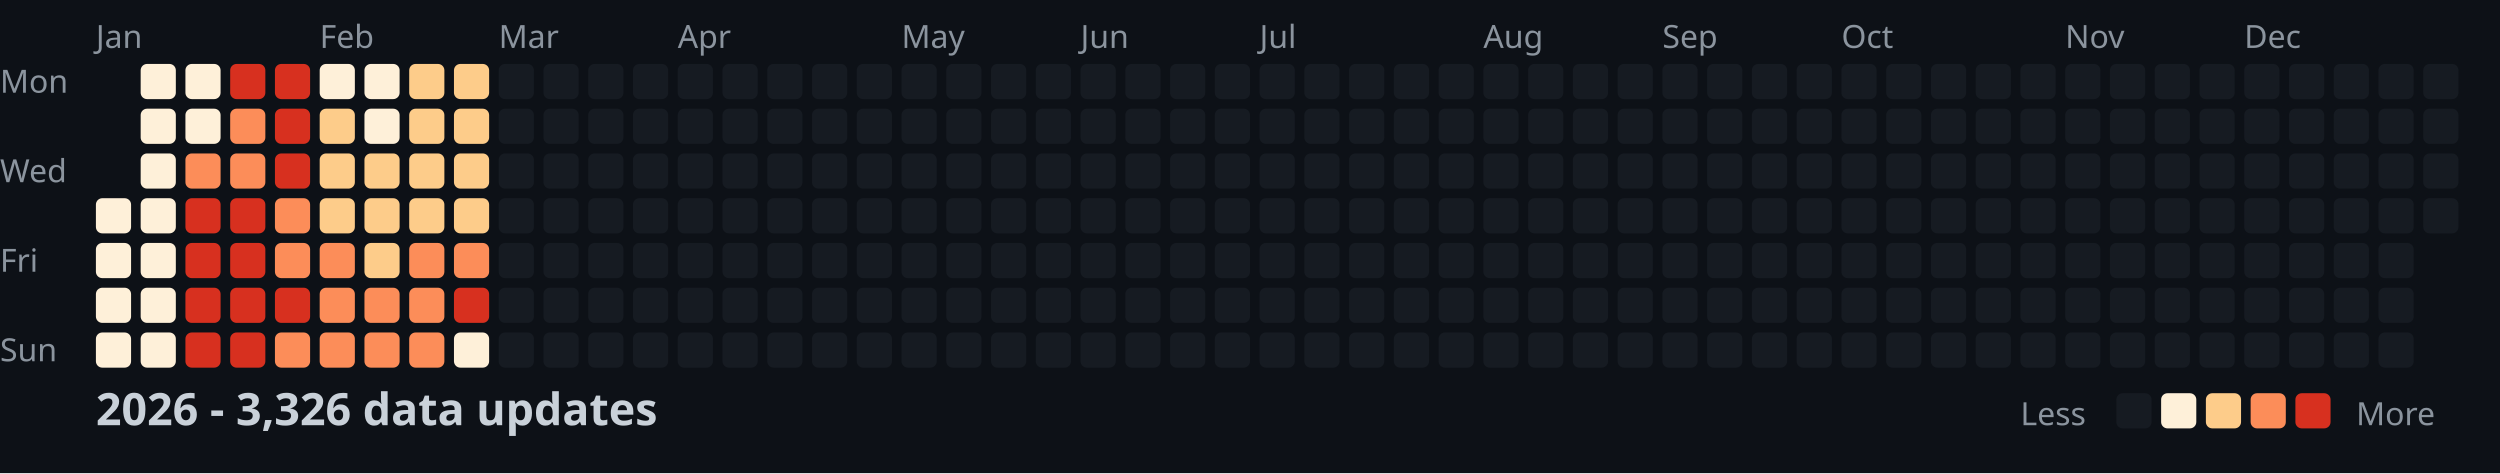
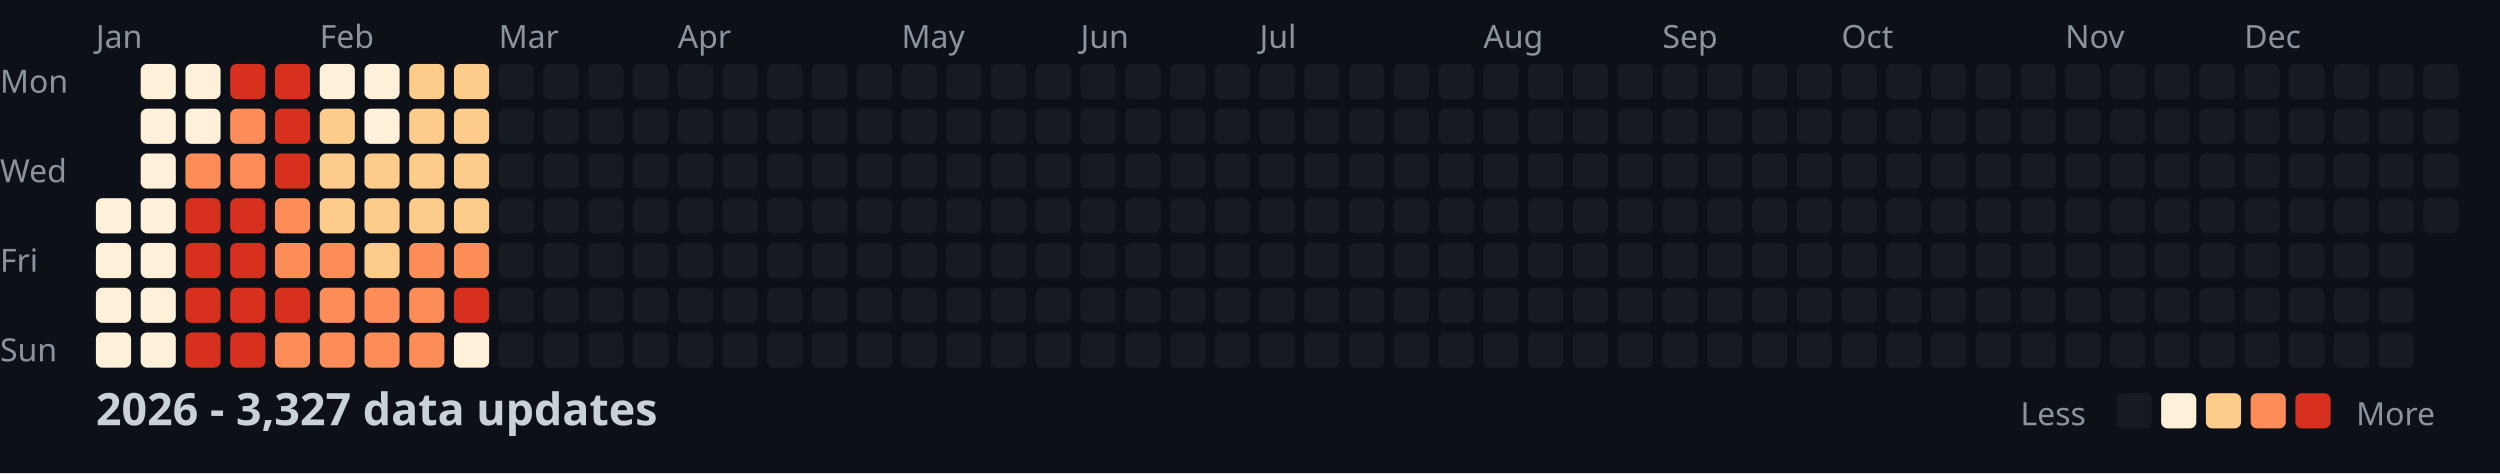
<svg xmlns="http://www.w3.org/2000/svg" width="782" height="148">
  <style>
    .month { font: 10px sans-serif; fill: #8b949e; }
    .day { font: 10px sans-serif; fill: #8b949e; }
    .title { font: bold 14px sans-serif; fill: #c9d1d9; }
    .legend { font: 10px sans-serif; fill: #8b949e; }
  </style>
  <rect width="100%" height="100%" fill="#0d1117" />
  <text x="0" y="29" class="day">Mon</text>
  <text x="0" y="57" class="day">Wed</text>
  <text x="0" y="85" class="day">Fri</text>
  <text x="0" y="113" class="day">Sun</text>
  <text x="30" y="15" class="month">Jan</text>
  <text x="100" y="15" class="month">Feb</text>
  <text x="156" y="15" class="month">Mar</text>
  <text x="212" y="15" class="month">Apr</text>
  <text x="282" y="15" class="month">May</text>
  <text x="338" y="15" class="month">Jun</text>
  <text x="394" y="15" class="month">Jul</text>
  <text x="464" y="15" class="month">Aug</text>
  <text x="520" y="15" class="month">Sep</text>
  <text x="576" y="15" class="month">Oct</text>
  <text x="646" y="15" class="month">Nov</text>
  <text x="702" y="15" class="month">Dec</text>
  <rect x="30" y="62" width="11" height="11" fill="#fef0d9" rx="2" />
  <rect x="30" y="76" width="11" height="11" fill="#fef0d9" rx="2" />
  <rect x="30" y="90" width="11" height="11" fill="#fef0d9" rx="2" />
  <rect x="30" y="104" width="11" height="11" fill="#fef0d9" rx="2" />
  <rect x="44" y="20" width="11" height="11" fill="#fef0d9" rx="2" />
  <rect x="44" y="34" width="11" height="11" fill="#fef0d9" rx="2" />
  <rect x="44" y="48" width="11" height="11" fill="#fef0d9" rx="2" />
  <rect x="44" y="62" width="11" height="11" fill="#fef0d9" rx="2" />
  <rect x="44" y="76" width="11" height="11" fill="#fef0d9" rx="2" />
  <rect x="44" y="90" width="11" height="11" fill="#fef0d9" rx="2" />
  <rect x="44" y="104" width="11" height="11" fill="#fef0d9" rx="2" />
  <rect x="58" y="20" width="11" height="11" fill="#fef0d9" rx="2" />
  <rect x="58" y="34" width="11" height="11" fill="#fef0d9" rx="2" />
  <rect x="58" y="48" width="11" height="11" fill="#fc8d59" rx="2" />
  <rect x="58" y="62" width="11" height="11" fill="#d7301f" rx="2" />
  <rect x="58" y="76" width="11" height="11" fill="#d7301f" rx="2" />
  <rect x="58" y="90" width="11" height="11" fill="#d7301f" rx="2" />
  <rect x="58" y="104" width="11" height="11" fill="#d7301f" rx="2" />
  <rect x="72" y="20" width="11" height="11" fill="#d7301f" rx="2" />
  <rect x="72" y="34" width="11" height="11" fill="#fc8d59" rx="2" />
  <rect x="72" y="48" width="11" height="11" fill="#fc8d59" rx="2" />
  <rect x="72" y="62" width="11" height="11" fill="#d7301f" rx="2" />
  <rect x="72" y="76" width="11" height="11" fill="#d7301f" rx="2" />
  <rect x="72" y="90" width="11" height="11" fill="#d7301f" rx="2" />
  <rect x="72" y="104" width="11" height="11" fill="#d7301f" rx="2" />
  <rect x="86" y="20" width="11" height="11" fill="#d7301f" rx="2" />
  <rect x="86" y="34" width="11" height="11" fill="#d7301f" rx="2" />
  <rect x="86" y="48" width="11" height="11" fill="#d7301f" rx="2" />
  <rect x="86" y="62" width="11" height="11" fill="#fc8d59" rx="2" />
  <rect x="86" y="76" width="11" height="11" fill="#fc8d59" rx="2" />
  <rect x="86" y="90" width="11" height="11" fill="#d7301f" rx="2" />
  <rect x="86" y="104" width="11" height="11" fill="#fc8d59" rx="2" />
  <rect x="100" y="20" width="11" height="11" fill="#fef0d9" rx="2" />
  <rect x="100" y="34" width="11" height="11" fill="#fdcc8a" rx="2" />
  <rect x="100" y="48" width="11" height="11" fill="#fdcc8a" rx="2" />
  <rect x="100" y="62" width="11" height="11" fill="#fdcc8a" rx="2" />
  <rect x="100" y="76" width="11" height="11" fill="#fc8d59" rx="2" />
  <rect x="100" y="90" width="11" height="11" fill="#fc8d59" rx="2" />
  <rect x="100" y="104" width="11" height="11" fill="#fc8d59" rx="2" />
  <rect x="114" y="20" width="11" height="11" fill="#fef0d9" rx="2" />
  <rect x="114" y="34" width="11" height="11" fill="#fef0d9" rx="2" />
  <rect x="114" y="48" width="11" height="11" fill="#fdcc8a" rx="2" />
  <rect x="114" y="62" width="11" height="11" fill="#fdcc8a" rx="2" />
  <rect x="114" y="76" width="11" height="11" fill="#fdcc8a" rx="2" />
  <rect x="114" y="90" width="11" height="11" fill="#fc8d59" rx="2" />
  <rect x="114" y="104" width="11" height="11" fill="#fc8d59" rx="2" />
  <rect x="128" y="20" width="11" height="11" fill="#fdcc8a" rx="2" />
  <rect x="128" y="34" width="11" height="11" fill="#fdcc8a" rx="2" />
  <rect x="128" y="48" width="11" height="11" fill="#fdcc8a" rx="2" />
  <rect x="128" y="62" width="11" height="11" fill="#fdcc8a" rx="2" />
  <rect x="128" y="76" width="11" height="11" fill="#fc8d59" rx="2" />
  <rect x="128" y="90" width="11" height="11" fill="#fc8d59" rx="2" />
  <rect x="128" y="104" width="11" height="11" fill="#fc8d59" rx="2" />
  <rect x="142" y="20" width="11" height="11" fill="#fdcc8a" rx="2" />
  <rect x="142" y="34" width="11" height="11" fill="#fdcc8a" rx="2" />
  <rect x="142" y="48" width="11" height="11" fill="#fdcc8a" rx="2" />
  <rect x="142" y="62" width="11" height="11" fill="#fdcc8a" rx="2" />
  <rect x="142" y="76" width="11" height="11" fill="#fc8d59" rx="2" />
  <rect x="142" y="90" width="11" height="11" fill="#d7301f" rx="2" />
  <rect x="142" y="104" width="11" height="11" fill="#fef0d9" rx="2" />
  <rect x="156" y="20" width="11" height="11" fill="#161b22" rx="2" />
  <rect x="156" y="34" width="11" height="11" fill="#161b22" rx="2" />
  <rect x="156" y="48" width="11" height="11" fill="#161b22" rx="2" />
  <rect x="156" y="62" width="11" height="11" fill="#161b22" rx="2" />
  <rect x="156" y="76" width="11" height="11" fill="#161b22" rx="2" />
  <rect x="156" y="90" width="11" height="11" fill="#161b22" rx="2" />
  <rect x="156" y="104" width="11" height="11" fill="#161b22" rx="2" />
  <rect x="170" y="20" width="11" height="11" fill="#161b22" rx="2" />
  <rect x="170" y="34" width="11" height="11" fill="#161b22" rx="2" />
  <rect x="170" y="48" width="11" height="11" fill="#161b22" rx="2" />
  <rect x="170" y="62" width="11" height="11" fill="#161b22" rx="2" />
  <rect x="170" y="76" width="11" height="11" fill="#161b22" rx="2" />
  <rect x="170" y="90" width="11" height="11" fill="#161b22" rx="2" />
  <rect x="170" y="104" width="11" height="11" fill="#161b22" rx="2" />
  <rect x="184" y="20" width="11" height="11" fill="#161b22" rx="2" />
  <rect x="184" y="34" width="11" height="11" fill="#161b22" rx="2" />
  <rect x="184" y="48" width="11" height="11" fill="#161b22" rx="2" />
  <rect x="184" y="62" width="11" height="11" fill="#161b22" rx="2" />
  <rect x="184" y="76" width="11" height="11" fill="#161b22" rx="2" />
  <rect x="184" y="90" width="11" height="11" fill="#161b22" rx="2" />
  <rect x="184" y="104" width="11" height="11" fill="#161b22" rx="2" />
  <rect x="198" y="20" width="11" height="11" fill="#161b22" rx="2" />
  <rect x="198" y="34" width="11" height="11" fill="#161b22" rx="2" />
  <rect x="198" y="48" width="11" height="11" fill="#161b22" rx="2" />
  <rect x="198" y="62" width="11" height="11" fill="#161b22" rx="2" />
  <rect x="198" y="76" width="11" height="11" fill="#161b22" rx="2" />
  <rect x="198" y="90" width="11" height="11" fill="#161b22" rx="2" />
  <rect x="198" y="104" width="11" height="11" fill="#161b22" rx="2" />
  <rect x="212" y="20" width="11" height="11" fill="#161b22" rx="2" />
  <rect x="212" y="34" width="11" height="11" fill="#161b22" rx="2" />
  <rect x="212" y="48" width="11" height="11" fill="#161b22" rx="2" />
  <rect x="212" y="62" width="11" height="11" fill="#161b22" rx="2" />
  <rect x="212" y="76" width="11" height="11" fill="#161b22" rx="2" />
  <rect x="212" y="90" width="11" height="11" fill="#161b22" rx="2" />
  <rect x="212" y="104" width="11" height="11" fill="#161b22" rx="2" />
  <rect x="226" y="20" width="11" height="11" fill="#161b22" rx="2" />
  <rect x="226" y="34" width="11" height="11" fill="#161b22" rx="2" />
  <rect x="226" y="48" width="11" height="11" fill="#161b22" rx="2" />
  <rect x="226" y="62" width="11" height="11" fill="#161b22" rx="2" />
  <rect x="226" y="76" width="11" height="11" fill="#161b22" rx="2" />
  <rect x="226" y="90" width="11" height="11" fill="#161b22" rx="2" />
  <rect x="226" y="104" width="11" height="11" fill="#161b22" rx="2" />
  <rect x="240" y="20" width="11" height="11" fill="#161b22" rx="2" />
  <rect x="240" y="34" width="11" height="11" fill="#161b22" rx="2" />
  <rect x="240" y="48" width="11" height="11" fill="#161b22" rx="2" />
  <rect x="240" y="62" width="11" height="11" fill="#161b22" rx="2" />
  <rect x="240" y="76" width="11" height="11" fill="#161b22" rx="2" />
  <rect x="240" y="90" width="11" height="11" fill="#161b22" rx="2" />
  <rect x="240" y="104" width="11" height="11" fill="#161b22" rx="2" />
  <rect x="254" y="20" width="11" height="11" fill="#161b22" rx="2" />
  <rect x="254" y="34" width="11" height="11" fill="#161b22" rx="2" />
  <rect x="254" y="48" width="11" height="11" fill="#161b22" rx="2" />
  <rect x="254" y="62" width="11" height="11" fill="#161b22" rx="2" />
  <rect x="254" y="76" width="11" height="11" fill="#161b22" rx="2" />
  <rect x="254" y="90" width="11" height="11" fill="#161b22" rx="2" />
  <rect x="254" y="104" width="11" height="11" fill="#161b22" rx="2" />
  <rect x="268" y="20" width="11" height="11" fill="#161b22" rx="2" />
  <rect x="268" y="34" width="11" height="11" fill="#161b22" rx="2" />
  <rect x="268" y="48" width="11" height="11" fill="#161b22" rx="2" />
  <rect x="268" y="62" width="11" height="11" fill="#161b22" rx="2" />
  <rect x="268" y="76" width="11" height="11" fill="#161b22" rx="2" />
  <rect x="268" y="90" width="11" height="11" fill="#161b22" rx="2" />
  <rect x="268" y="104" width="11" height="11" fill="#161b22" rx="2" />
  <rect x="282" y="20" width="11" height="11" fill="#161b22" rx="2" />
  <rect x="282" y="34" width="11" height="11" fill="#161b22" rx="2" />
  <rect x="282" y="48" width="11" height="11" fill="#161b22" rx="2" />
  <rect x="282" y="62" width="11" height="11" fill="#161b22" rx="2" />
  <rect x="282" y="76" width="11" height="11" fill="#161b22" rx="2" />
  <rect x="282" y="90" width="11" height="11" fill="#161b22" rx="2" />
  <rect x="282" y="104" width="11" height="11" fill="#161b22" rx="2" />
  <rect x="296" y="20" width="11" height="11" fill="#161b22" rx="2" />
  <rect x="296" y="34" width="11" height="11" fill="#161b22" rx="2" />
  <rect x="296" y="48" width="11" height="11" fill="#161b22" rx="2" />
  <rect x="296" y="62" width="11" height="11" fill="#161b22" rx="2" />
  <rect x="296" y="76" width="11" height="11" fill="#161b22" rx="2" />
  <rect x="296" y="90" width="11" height="11" fill="#161b22" rx="2" />
  <rect x="296" y="104" width="11" height="11" fill="#161b22" rx="2" />
  <rect x="310" y="20" width="11" height="11" fill="#161b22" rx="2" />
  <rect x="310" y="34" width="11" height="11" fill="#161b22" rx="2" />
  <rect x="310" y="48" width="11" height="11" fill="#161b22" rx="2" />
  <rect x="310" y="62" width="11" height="11" fill="#161b22" rx="2" />
  <rect x="310" y="76" width="11" height="11" fill="#161b22" rx="2" />
  <rect x="310" y="90" width="11" height="11" fill="#161b22" rx="2" />
  <rect x="310" y="104" width="11" height="11" fill="#161b22" rx="2" />
  <rect x="324" y="20" width="11" height="11" fill="#161b22" rx="2" />
  <rect x="324" y="34" width="11" height="11" fill="#161b22" rx="2" />
  <rect x="324" y="48" width="11" height="11" fill="#161b22" rx="2" />
  <rect x="324" y="62" width="11" height="11" fill="#161b22" rx="2" />
  <rect x="324" y="76" width="11" height="11" fill="#161b22" rx="2" />
  <rect x="324" y="90" width="11" height="11" fill="#161b22" rx="2" />
  <rect x="324" y="104" width="11" height="11" fill="#161b22" rx="2" />
  <rect x="338" y="20" width="11" height="11" fill="#161b22" rx="2" />
  <rect x="338" y="34" width="11" height="11" fill="#161b22" rx="2" />
  <rect x="338" y="48" width="11" height="11" fill="#161b22" rx="2" />
  <rect x="338" y="62" width="11" height="11" fill="#161b22" rx="2" />
  <rect x="338" y="76" width="11" height="11" fill="#161b22" rx="2" />
  <rect x="338" y="90" width="11" height="11" fill="#161b22" rx="2" />
  <rect x="338" y="104" width="11" height="11" fill="#161b22" rx="2" />
  <rect x="352" y="20" width="11" height="11" fill="#161b22" rx="2" />
  <rect x="352" y="34" width="11" height="11" fill="#161b22" rx="2" />
  <rect x="352" y="48" width="11" height="11" fill="#161b22" rx="2" />
  <rect x="352" y="62" width="11" height="11" fill="#161b22" rx="2" />
  <rect x="352" y="76" width="11" height="11" fill="#161b22" rx="2" />
  <rect x="352" y="90" width="11" height="11" fill="#161b22" rx="2" />
  <rect x="352" y="104" width="11" height="11" fill="#161b22" rx="2" />
  <rect x="366" y="20" width="11" height="11" fill="#161b22" rx="2" />
  <rect x="366" y="34" width="11" height="11" fill="#161b22" rx="2" />
  <rect x="366" y="48" width="11" height="11" fill="#161b22" rx="2" />
  <rect x="366" y="62" width="11" height="11" fill="#161b22" rx="2" />
  <rect x="366" y="76" width="11" height="11" fill="#161b22" rx="2" />
  <rect x="366" y="90" width="11" height="11" fill="#161b22" rx="2" />
  <rect x="366" y="104" width="11" height="11" fill="#161b22" rx="2" />
  <rect x="380" y="20" width="11" height="11" fill="#161b22" rx="2" />
  <rect x="380" y="34" width="11" height="11" fill="#161b22" rx="2" />
  <rect x="380" y="48" width="11" height="11" fill="#161b22" rx="2" />
  <rect x="380" y="62" width="11" height="11" fill="#161b22" rx="2" />
  <rect x="380" y="76" width="11" height="11" fill="#161b22" rx="2" />
  <rect x="380" y="90" width="11" height="11" fill="#161b22" rx="2" />
  <rect x="380" y="104" width="11" height="11" fill="#161b22" rx="2" />
  <rect x="394" y="20" width="11" height="11" fill="#161b22" rx="2" />
  <rect x="394" y="34" width="11" height="11" fill="#161b22" rx="2" />
  <rect x="394" y="48" width="11" height="11" fill="#161b22" rx="2" />
  <rect x="394" y="62" width="11" height="11" fill="#161b22" rx="2" />
  <rect x="394" y="76" width="11" height="11" fill="#161b22" rx="2" />
  <rect x="394" y="90" width="11" height="11" fill="#161b22" rx="2" />
  <rect x="394" y="104" width="11" height="11" fill="#161b22" rx="2" />
  <rect x="408" y="20" width="11" height="11" fill="#161b22" rx="2" />
  <rect x="408" y="34" width="11" height="11" fill="#161b22" rx="2" />
  <rect x="408" y="48" width="11" height="11" fill="#161b22" rx="2" />
  <rect x="408" y="62" width="11" height="11" fill="#161b22" rx="2" />
  <rect x="408" y="76" width="11" height="11" fill="#161b22" rx="2" />
  <rect x="408" y="90" width="11" height="11" fill="#161b22" rx="2" />
  <rect x="408" y="104" width="11" height="11" fill="#161b22" rx="2" />
  <rect x="422" y="20" width="11" height="11" fill="#161b22" rx="2" />
  <rect x="422" y="34" width="11" height="11" fill="#161b22" rx="2" />
  <rect x="422" y="48" width="11" height="11" fill="#161b22" rx="2" />
  <rect x="422" y="62" width="11" height="11" fill="#161b22" rx="2" />
  <rect x="422" y="76" width="11" height="11" fill="#161b22" rx="2" />
  <rect x="422" y="90" width="11" height="11" fill="#161b22" rx="2" />
  <rect x="422" y="104" width="11" height="11" fill="#161b22" rx="2" />
  <rect x="436" y="20" width="11" height="11" fill="#161b22" rx="2" />
  <rect x="436" y="34" width="11" height="11" fill="#161b22" rx="2" />
  <rect x="436" y="48" width="11" height="11" fill="#161b22" rx="2" />
  <rect x="436" y="62" width="11" height="11" fill="#161b22" rx="2" />
  <rect x="436" y="76" width="11" height="11" fill="#161b22" rx="2" />
  <rect x="436" y="90" width="11" height="11" fill="#161b22" rx="2" />
  <rect x="436" y="104" width="11" height="11" fill="#161b22" rx="2" />
  <rect x="450" y="20" width="11" height="11" fill="#161b22" rx="2" />
  <rect x="450" y="34" width="11" height="11" fill="#161b22" rx="2" />
  <rect x="450" y="48" width="11" height="11" fill="#161b22" rx="2" />
  <rect x="450" y="62" width="11" height="11" fill="#161b22" rx="2" />
  <rect x="450" y="76" width="11" height="11" fill="#161b22" rx="2" />
  <rect x="450" y="90" width="11" height="11" fill="#161b22" rx="2" />
  <rect x="450" y="104" width="11" height="11" fill="#161b22" rx="2" />
  <rect x="464" y="20" width="11" height="11" fill="#161b22" rx="2" />
  <rect x="464" y="34" width="11" height="11" fill="#161b22" rx="2" />
  <rect x="464" y="48" width="11" height="11" fill="#161b22" rx="2" />
  <rect x="464" y="62" width="11" height="11" fill="#161b22" rx="2" />
  <rect x="464" y="76" width="11" height="11" fill="#161b22" rx="2" />
  <rect x="464" y="90" width="11" height="11" fill="#161b22" rx="2" />
  <rect x="464" y="104" width="11" height="11" fill="#161b22" rx="2" />
  <rect x="478" y="20" width="11" height="11" fill="#161b22" rx="2" />
  <rect x="478" y="34" width="11" height="11" fill="#161b22" rx="2" />
  <rect x="478" y="48" width="11" height="11" fill="#161b22" rx="2" />
  <rect x="478" y="62" width="11" height="11" fill="#161b22" rx="2" />
  <rect x="478" y="76" width="11" height="11" fill="#161b22" rx="2" />
  <rect x="478" y="90" width="11" height="11" fill="#161b22" rx="2" />
  <rect x="478" y="104" width="11" height="11" fill="#161b22" rx="2" />
  <rect x="492" y="20" width="11" height="11" fill="#161b22" rx="2" />
  <rect x="492" y="34" width="11" height="11" fill="#161b22" rx="2" />
  <rect x="492" y="48" width="11" height="11" fill="#161b22" rx="2" />
  <rect x="492" y="62" width="11" height="11" fill="#161b22" rx="2" />
  <rect x="492" y="76" width="11" height="11" fill="#161b22" rx="2" />
  <rect x="492" y="90" width="11" height="11" fill="#161b22" rx="2" />
  <rect x="492" y="104" width="11" height="11" fill="#161b22" rx="2" />
  <rect x="506" y="20" width="11" height="11" fill="#161b22" rx="2" />
  <rect x="506" y="34" width="11" height="11" fill="#161b22" rx="2" />
  <rect x="506" y="48" width="11" height="11" fill="#161b22" rx="2" />
  <rect x="506" y="62" width="11" height="11" fill="#161b22" rx="2" />
  <rect x="506" y="76" width="11" height="11" fill="#161b22" rx="2" />
  <rect x="506" y="90" width="11" height="11" fill="#161b22" rx="2" />
  <rect x="506" y="104" width="11" height="11" fill="#161b22" rx="2" />
  <rect x="520" y="20" width="11" height="11" fill="#161b22" rx="2" />
  <rect x="520" y="34" width="11" height="11" fill="#161b22" rx="2" />
  <rect x="520" y="48" width="11" height="11" fill="#161b22" rx="2" />
  <rect x="520" y="62" width="11" height="11" fill="#161b22" rx="2" />
  <rect x="520" y="76" width="11" height="11" fill="#161b22" rx="2" />
  <rect x="520" y="90" width="11" height="11" fill="#161b22" rx="2" />
  <rect x="520" y="104" width="11" height="11" fill="#161b22" rx="2" />
  <rect x="534" y="20" width="11" height="11" fill="#161b22" rx="2" />
  <rect x="534" y="34" width="11" height="11" fill="#161b22" rx="2" />
  <rect x="534" y="48" width="11" height="11" fill="#161b22" rx="2" />
  <rect x="534" y="62" width="11" height="11" fill="#161b22" rx="2" />
  <rect x="534" y="76" width="11" height="11" fill="#161b22" rx="2" />
  <rect x="534" y="90" width="11" height="11" fill="#161b22" rx="2" />
  <rect x="534" y="104" width="11" height="11" fill="#161b22" rx="2" />
  <rect x="548" y="20" width="11" height="11" fill="#161b22" rx="2" />
  <rect x="548" y="34" width="11" height="11" fill="#161b22" rx="2" />
  <rect x="548" y="48" width="11" height="11" fill="#161b22" rx="2" />
  <rect x="548" y="62" width="11" height="11" fill="#161b22" rx="2" />
  <rect x="548" y="76" width="11" height="11" fill="#161b22" rx="2" />
  <rect x="548" y="90" width="11" height="11" fill="#161b22" rx="2" />
  <rect x="548" y="104" width="11" height="11" fill="#161b22" rx="2" />
  <rect x="562" y="20" width="11" height="11" fill="#161b22" rx="2" />
  <rect x="562" y="34" width="11" height="11" fill="#161b22" rx="2" />
  <rect x="562" y="48" width="11" height="11" fill="#161b22" rx="2" />
  <rect x="562" y="62" width="11" height="11" fill="#161b22" rx="2" />
  <rect x="562" y="76" width="11" height="11" fill="#161b22" rx="2" />
  <rect x="562" y="90" width="11" height="11" fill="#161b22" rx="2" />
  <rect x="562" y="104" width="11" height="11" fill="#161b22" rx="2" />
  <rect x="576" y="20" width="11" height="11" fill="#161b22" rx="2" />
  <rect x="576" y="34" width="11" height="11" fill="#161b22" rx="2" />
  <rect x="576" y="48" width="11" height="11" fill="#161b22" rx="2" />
  <rect x="576" y="62" width="11" height="11" fill="#161b22" rx="2" />
  <rect x="576" y="76" width="11" height="11" fill="#161b22" rx="2" />
  <rect x="576" y="90" width="11" height="11" fill="#161b22" rx="2" />
  <rect x="576" y="104" width="11" height="11" fill="#161b22" rx="2" />
  <rect x="590" y="20" width="11" height="11" fill="#161b22" rx="2" />
  <rect x="590" y="34" width="11" height="11" fill="#161b22" rx="2" />
  <rect x="590" y="48" width="11" height="11" fill="#161b22" rx="2" />
  <rect x="590" y="62" width="11" height="11" fill="#161b22" rx="2" />
  <rect x="590" y="76" width="11" height="11" fill="#161b22" rx="2" />
  <rect x="590" y="90" width="11" height="11" fill="#161b22" rx="2" />
  <rect x="590" y="104" width="11" height="11" fill="#161b22" rx="2" />
  <rect x="604" y="20" width="11" height="11" fill="#161b22" rx="2" />
  <rect x="604" y="34" width="11" height="11" fill="#161b22" rx="2" />
  <rect x="604" y="48" width="11" height="11" fill="#161b22" rx="2" />
  <rect x="604" y="62" width="11" height="11" fill="#161b22" rx="2" />
  <rect x="604" y="76" width="11" height="11" fill="#161b22" rx="2" />
  <rect x="604" y="90" width="11" height="11" fill="#161b22" rx="2" />
  <rect x="604" y="104" width="11" height="11" fill="#161b22" rx="2" />
  <rect x="618" y="20" width="11" height="11" fill="#161b22" rx="2" />
  <rect x="618" y="34" width="11" height="11" fill="#161b22" rx="2" />
  <rect x="618" y="48" width="11" height="11" fill="#161b22" rx="2" />
  <rect x="618" y="62" width="11" height="11" fill="#161b22" rx="2" />
  <rect x="618" y="76" width="11" height="11" fill="#161b22" rx="2" />
  <rect x="618" y="90" width="11" height="11" fill="#161b22" rx="2" />
  <rect x="618" y="104" width="11" height="11" fill="#161b22" rx="2" />
  <rect x="632" y="20" width="11" height="11" fill="#161b22" rx="2" />
  <rect x="632" y="34" width="11" height="11" fill="#161b22" rx="2" />
  <rect x="632" y="48" width="11" height="11" fill="#161b22" rx="2" />
  <rect x="632" y="62" width="11" height="11" fill="#161b22" rx="2" />
  <rect x="632" y="76" width="11" height="11" fill="#161b22" rx="2" />
  <rect x="632" y="90" width="11" height="11" fill="#161b22" rx="2" />
  <rect x="632" y="104" width="11" height="11" fill="#161b22" rx="2" />
  <rect x="646" y="20" width="11" height="11" fill="#161b22" rx="2" />
  <rect x="646" y="34" width="11" height="11" fill="#161b22" rx="2" />
  <rect x="646" y="48" width="11" height="11" fill="#161b22" rx="2" />
  <rect x="646" y="62" width="11" height="11" fill="#161b22" rx="2" />
  <rect x="646" y="76" width="11" height="11" fill="#161b22" rx="2" />
  <rect x="646" y="90" width="11" height="11" fill="#161b22" rx="2" />
  <rect x="646" y="104" width="11" height="11" fill="#161b22" rx="2" />
  <rect x="660" y="20" width="11" height="11" fill="#161b22" rx="2" />
  <rect x="660" y="34" width="11" height="11" fill="#161b22" rx="2" />
  <rect x="660" y="48" width="11" height="11" fill="#161b22" rx="2" />
  <rect x="660" y="62" width="11" height="11" fill="#161b22" rx="2" />
  <rect x="660" y="76" width="11" height="11" fill="#161b22" rx="2" />
  <rect x="660" y="90" width="11" height="11" fill="#161b22" rx="2" />
  <rect x="660" y="104" width="11" height="11" fill="#161b22" rx="2" />
  <rect x="674" y="20" width="11" height="11" fill="#161b22" rx="2" />
  <rect x="674" y="34" width="11" height="11" fill="#161b22" rx="2" />
  <rect x="674" y="48" width="11" height="11" fill="#161b22" rx="2" />
  <rect x="674" y="62" width="11" height="11" fill="#161b22" rx="2" />
  <rect x="674" y="76" width="11" height="11" fill="#161b22" rx="2" />
  <rect x="674" y="90" width="11" height="11" fill="#161b22" rx="2" />
  <rect x="674" y="104" width="11" height="11" fill="#161b22" rx="2" />
  <rect x="688" y="20" width="11" height="11" fill="#161b22" rx="2" />
  <rect x="688" y="34" width="11" height="11" fill="#161b22" rx="2" />
  <rect x="688" y="48" width="11" height="11" fill="#161b22" rx="2" />
  <rect x="688" y="62" width="11" height="11" fill="#161b22" rx="2" />
  <rect x="688" y="76" width="11" height="11" fill="#161b22" rx="2" />
  <rect x="688" y="90" width="11" height="11" fill="#161b22" rx="2" />
  <rect x="688" y="104" width="11" height="11" fill="#161b22" rx="2" />
  <rect x="702" y="20" width="11" height="11" fill="#161b22" rx="2" />
  <rect x="702" y="34" width="11" height="11" fill="#161b22" rx="2" />
  <rect x="702" y="48" width="11" height="11" fill="#161b22" rx="2" />
  <rect x="702" y="62" width="11" height="11" fill="#161b22" rx="2" />
  <rect x="702" y="76" width="11" height="11" fill="#161b22" rx="2" />
  <rect x="702" y="90" width="11" height="11" fill="#161b22" rx="2" />
  <rect x="702" y="104" width="11" height="11" fill="#161b22" rx="2" />
  <rect x="716" y="20" width="11" height="11" fill="#161b22" rx="2" />
  <rect x="716" y="34" width="11" height="11" fill="#161b22" rx="2" />
  <rect x="716" y="48" width="11" height="11" fill="#161b22" rx="2" />
  <rect x="716" y="62" width="11" height="11" fill="#161b22" rx="2" />
  <rect x="716" y="76" width="11" height="11" fill="#161b22" rx="2" />
  <rect x="716" y="90" width="11" height="11" fill="#161b22" rx="2" />
  <rect x="716" y="104" width="11" height="11" fill="#161b22" rx="2" />
  <rect x="730" y="20" width="11" height="11" fill="#161b22" rx="2" />
  <rect x="730" y="34" width="11" height="11" fill="#161b22" rx="2" />
  <rect x="730" y="48" width="11" height="11" fill="#161b22" rx="2" />
  <rect x="730" y="62" width="11" height="11" fill="#161b22" rx="2" />
  <rect x="730" y="76" width="11" height="11" fill="#161b22" rx="2" />
  <rect x="730" y="90" width="11" height="11" fill="#161b22" rx="2" />
  <rect x="730" y="104" width="11" height="11" fill="#161b22" rx="2" />
  <rect x="744" y="20" width="11" height="11" fill="#161b22" rx="2" />
  <rect x="744" y="34" width="11" height="11" fill="#161b22" rx="2" />
  <rect x="744" y="48" width="11" height="11" fill="#161b22" rx="2" />
  <rect x="744" y="62" width="11" height="11" fill="#161b22" rx="2" />
  <rect x="744" y="76" width="11" height="11" fill="#161b22" rx="2" />
  <rect x="744" y="90" width="11" height="11" fill="#161b22" rx="2" />
  <rect x="744" y="104" width="11" height="11" fill="#161b22" rx="2" />
  <rect x="758" y="20" width="11" height="11" fill="#161b22" rx="2" />
  <rect x="758" y="34" width="11" height="11" fill="#161b22" rx="2" />
  <rect x="758" y="48" width="11" height="11" fill="#161b22" rx="2" />
  <rect x="758" y="62" width="11" height="11" fill="#161b22" rx="2" />
-   <text x="30" y="133" class="title">2026 - 3,326 data updates</text>
+   <text x="30" y="133" class="title">2026 - 3,327 data updates</text>
  <text x="632" y="133" class="legend">Less</text>
  <rect x="662" y="123" width="11" height="11" fill="#161b22" rx="2" />
  <rect x="676" y="123" width="11" height="11" fill="#fef0d9" rx="2" />
  <rect x="690" y="123" width="11" height="11" fill="#fdcc8a" rx="2" />
  <rect x="704" y="123" width="11" height="11" fill="#fc8d59" rx="2" />
  <rect x="718" y="123" width="11" height="11" fill="#d7301f" rx="2" />
  <text x="737" y="133" class="legend">More</text>
</svg>
